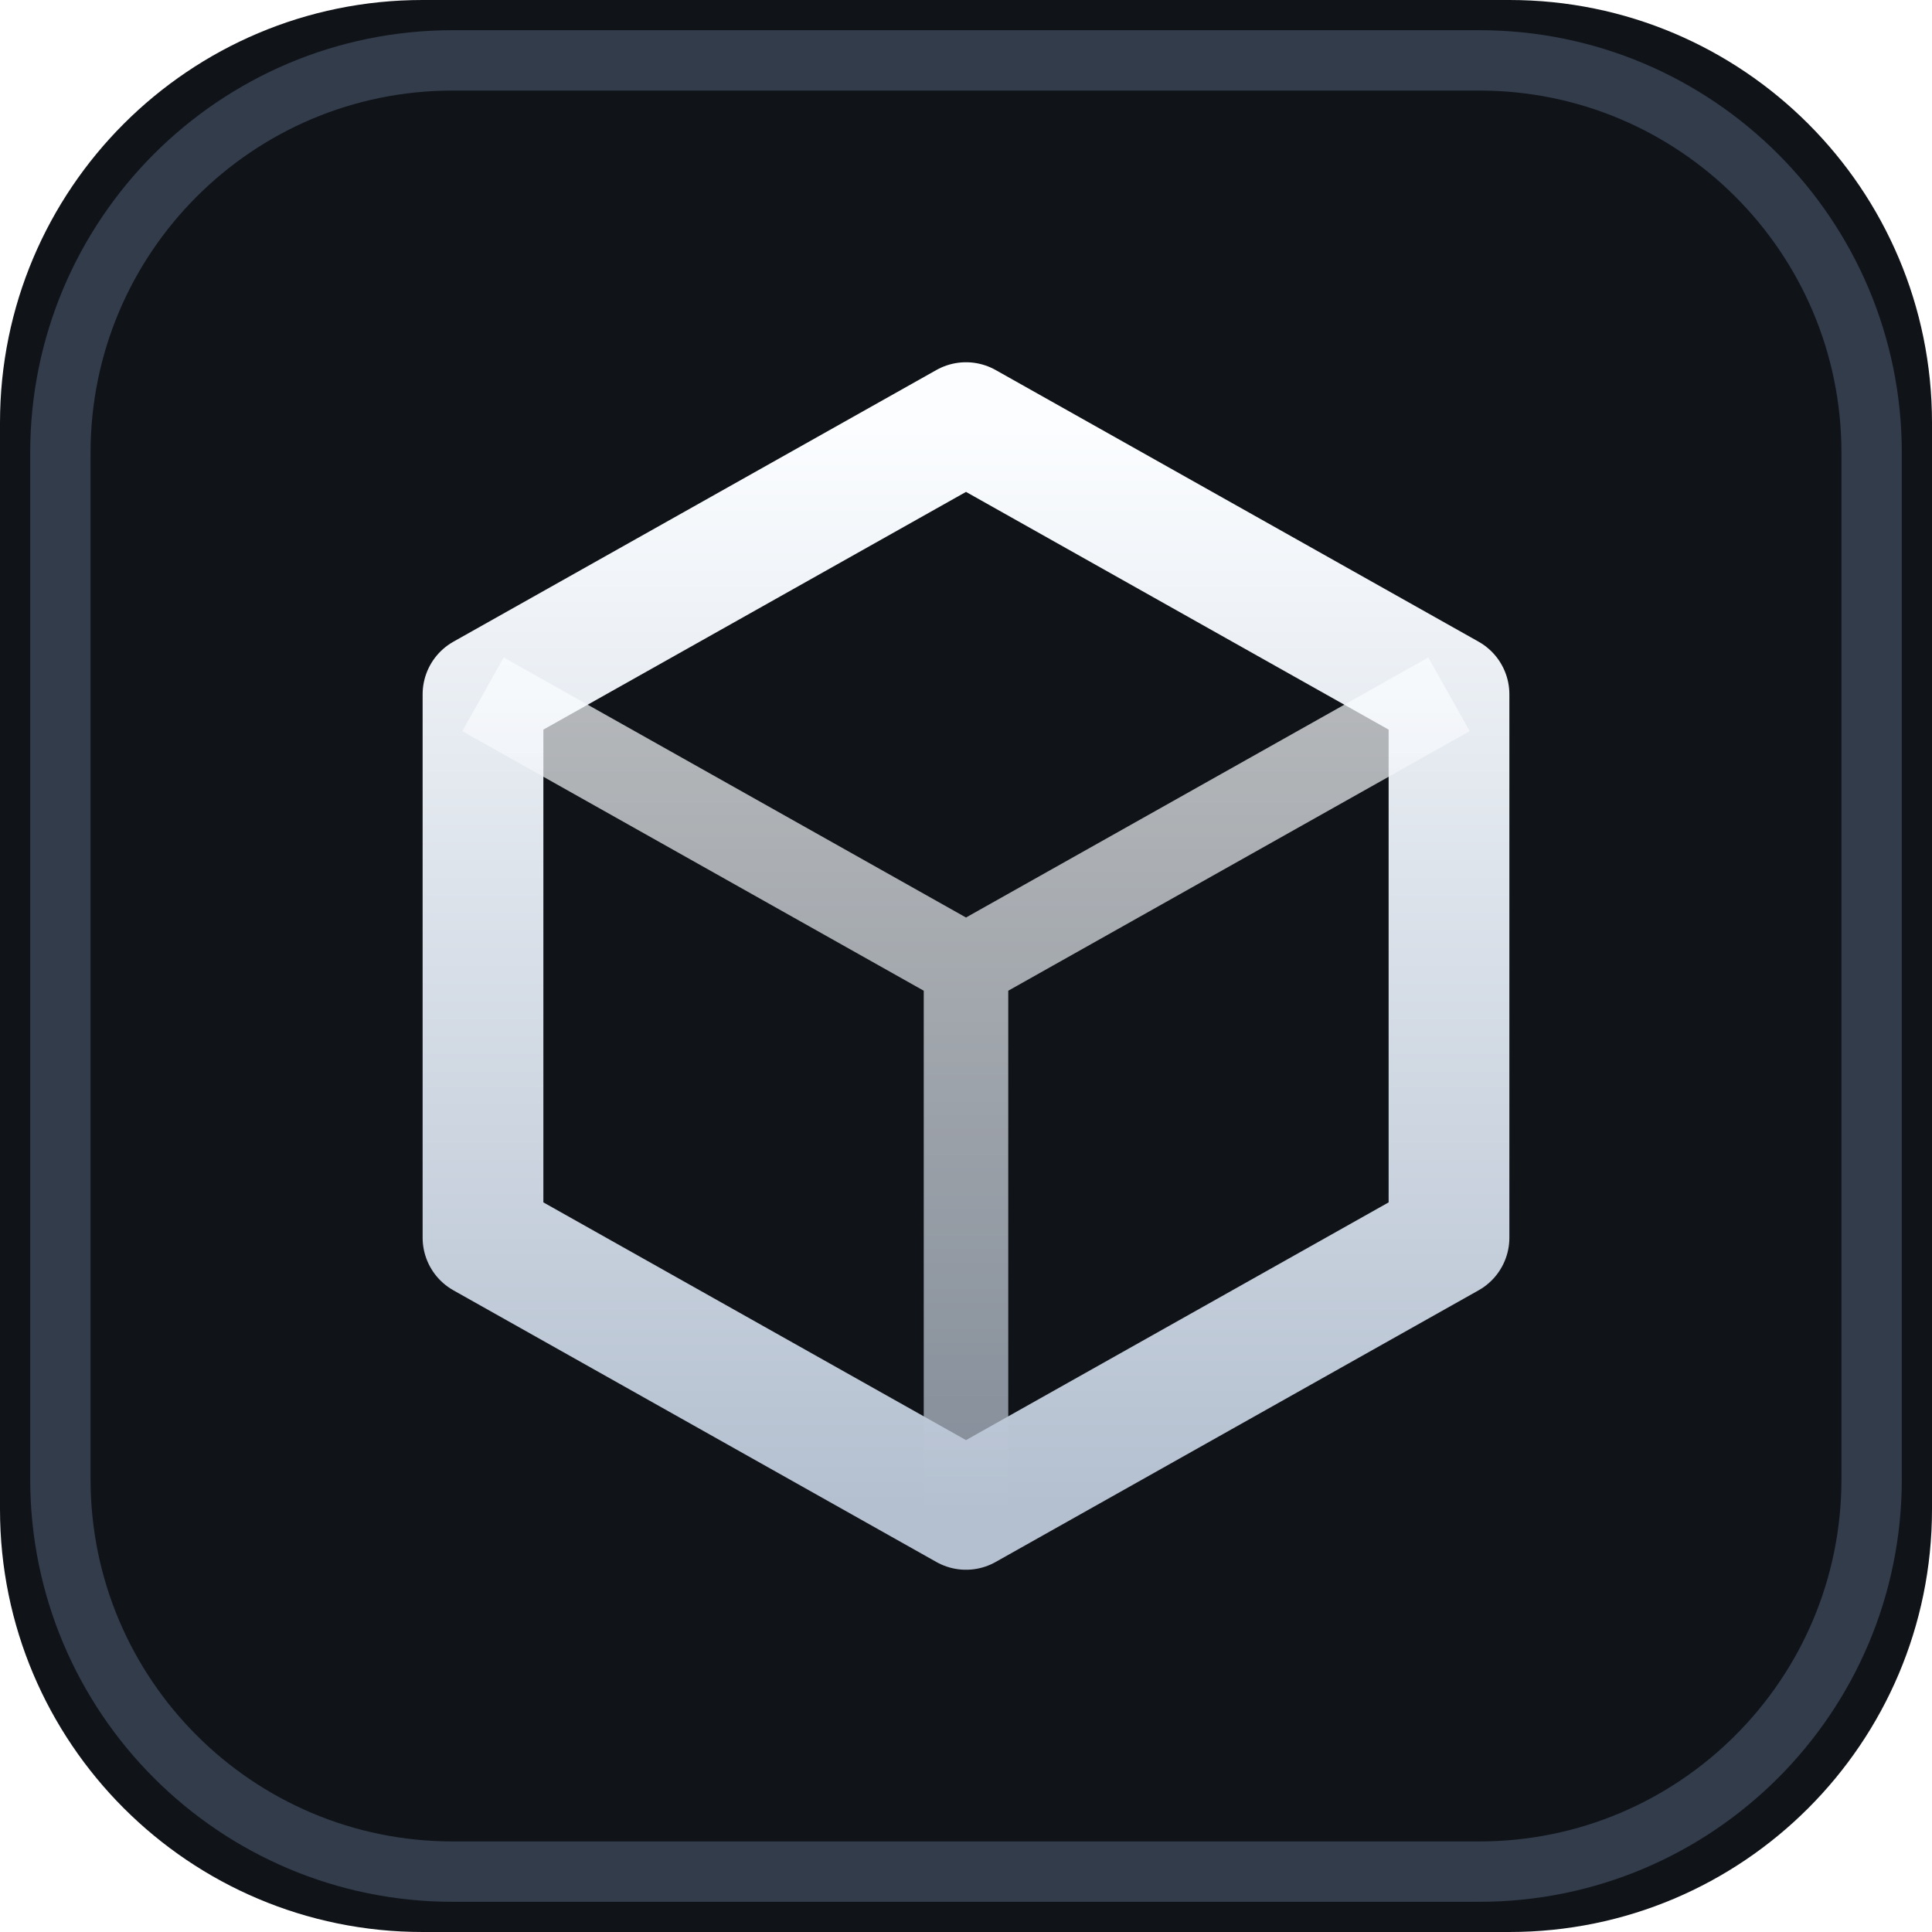
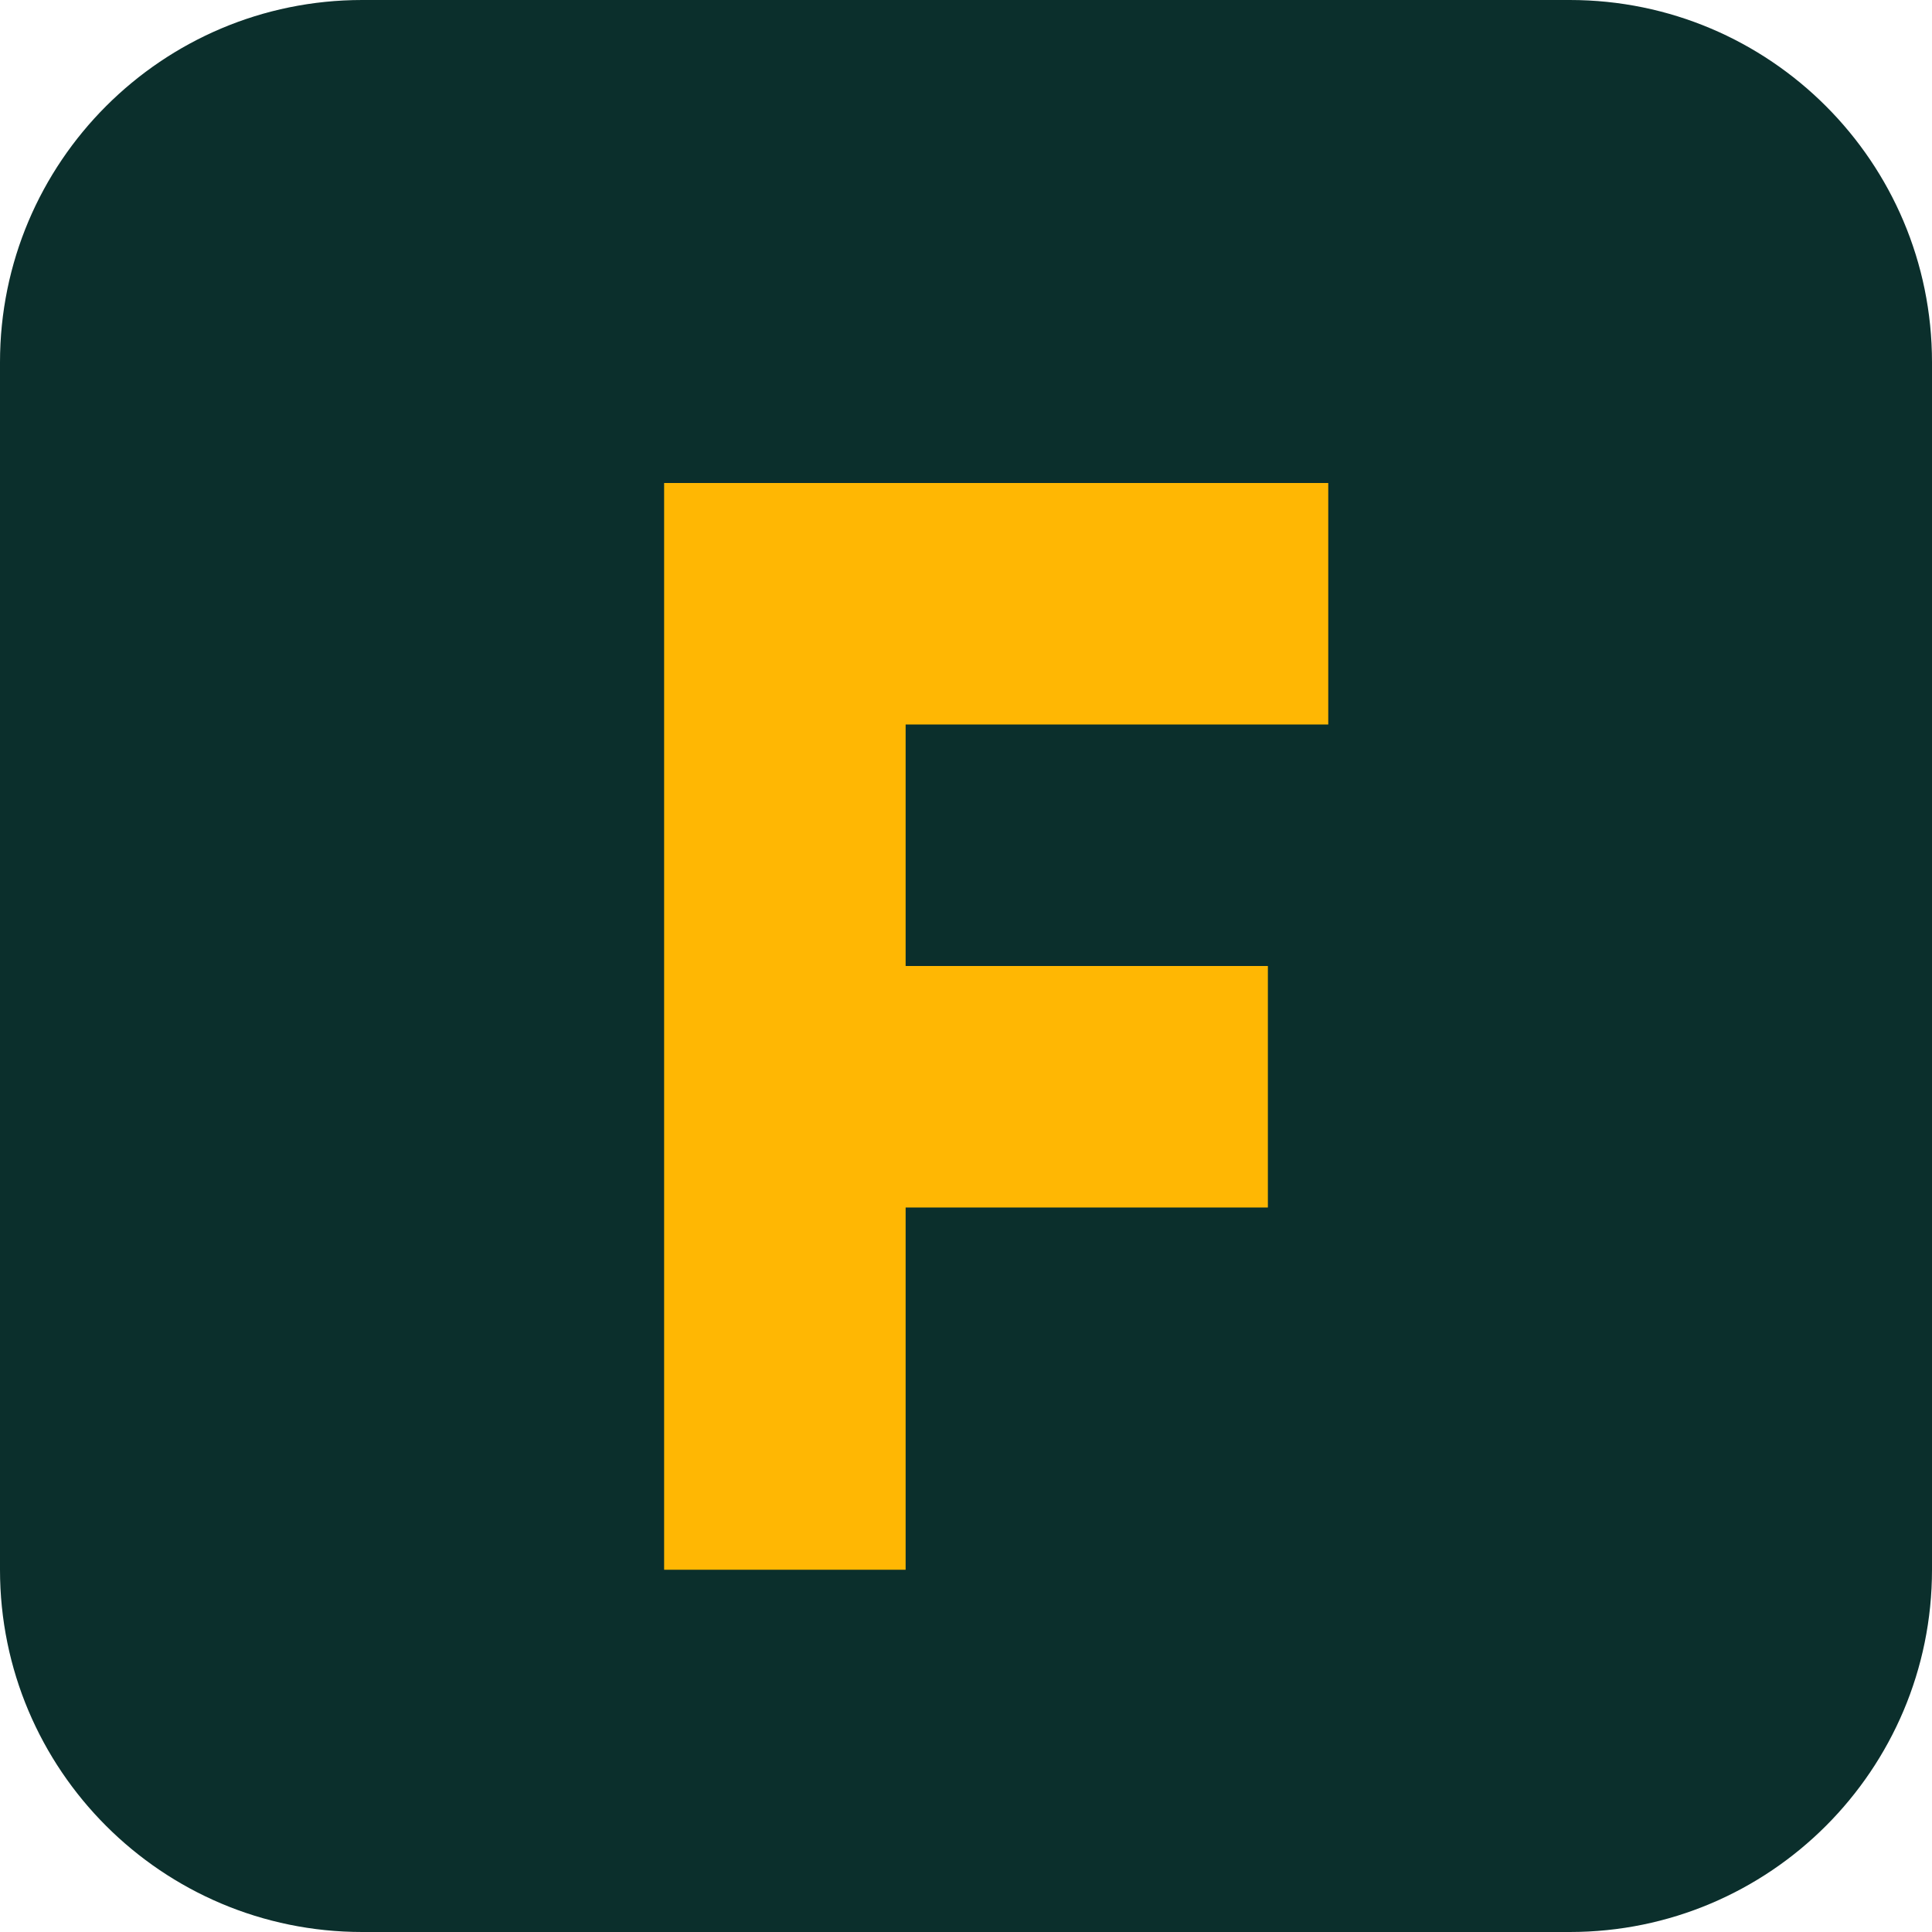
<svg xmlns="http://www.w3.org/2000/svg" viewBox="0 0 32 32">
-   <defs>
-     <linearGradient id="c" x1="0" y1="0" x2="0" y2="1">
-       <stop offset="0" stop-color="#FBFDFF" />
-       <stop offset="1" stop-color="#B4C0D0" />
-     </linearGradient>
-   </defs>
-   <rect width="32" height="32" rx="7" fill="#101318" />
-   <rect x="1" y="1" width="30" height="30" rx="6.5" fill="none" stroke="#323C4B" />
-   <path d="M16 7l8 4.5v9L16 25l-8-4.5v-9z" fill="none" stroke="url(#c)" stroke-width="2" stroke-linejoin="round" />
-   <path d="M8 11.5l8 4.5 8-4.5M16 16v9" fill="none" stroke="url(#c)" stroke-width="1.4" stroke-linejoin="round" opacity=".7" />
+   <rect width="32" height="32" rx="6" fill="#0B2F2C" />
+   <path d="M11 8h11v4h-7v4h6v4h-6v6h-4V8Z" fill="#FFB703" />
</svg>
